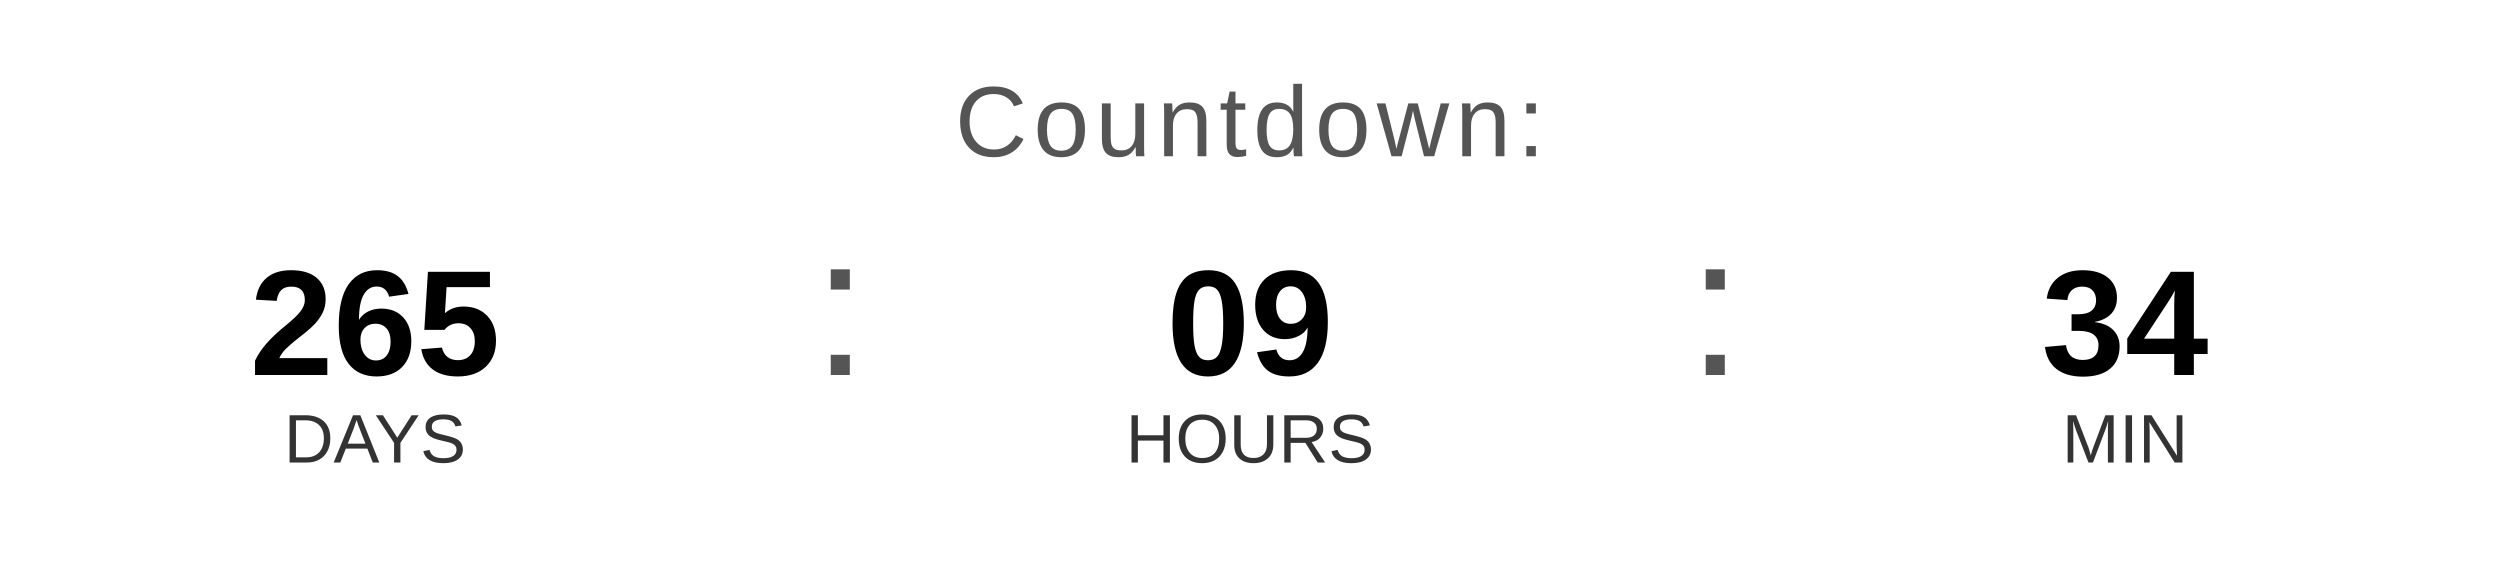
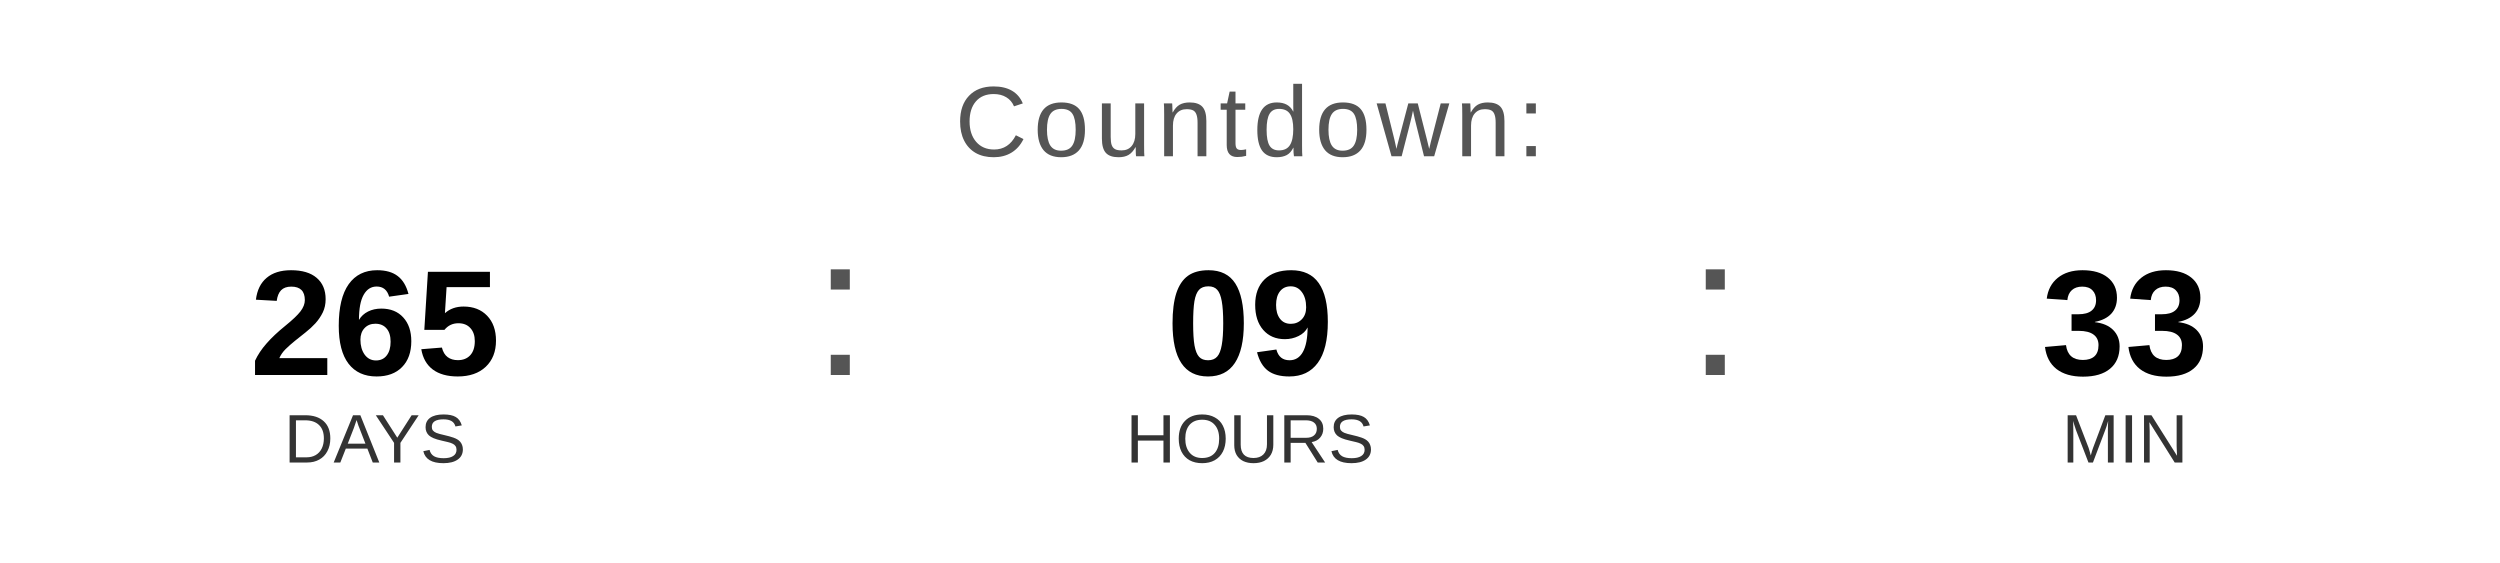
<svg xmlns="http://www.w3.org/2000/svg" width="400" height="90" viewBox="0 0 400 90">
  <text x="200" y="25" font-family="Arial, Helvetica, sans-serif" font-size="16" fill="#555555" text-anchor="middle" letter-spacing="1">
    Countdown:
  </text>
  <text x="60" y="60" font-family="Arial, Helvetica, sans-serif" font-size="24" font-weight="bold" fill="#000000" text-anchor="middle">265</text>
  <text x="60" y="74" font-family="Arial, Helvetica, sans-serif" font-size="11" fill="#333333" text-anchor="middle">DAYS</text>
  <text x="130" y="60" font-family="Arial, sans-serif" font-size="32" fill="#555555">:</text>
  <text x="200" y="60" font-family="Arial, Helvetica, sans-serif" font-size="24" font-weight="bold" fill="#000000" text-anchor="middle">09</text>
  <text x="200" y="74" font-family="Arial, Helvetica, sans-serif" font-size="11" fill="#333333" text-anchor="middle">HOURS</text>
  <text x="270" y="60" font-family="Arial, sans-serif" font-size="32" fill="#555555">:</text>
-   <text x="340" y="60" font-family="Arial, Helvetica, sans-serif" font-size="24" font-weight="bold" fill="#000000" text-anchor="middle">34</text>
+   <text x="340" y="60" font-family="Arial, Helvetica, sans-serif" font-size="24" font-weight="bold" fill="#000000" text-anchor="middle">33</text>
  <text x="340" y="74" font-family="Arial, Helvetica, sans-serif" font-size="11" fill="#333333" text-anchor="middle">MIN</text>
</svg>
